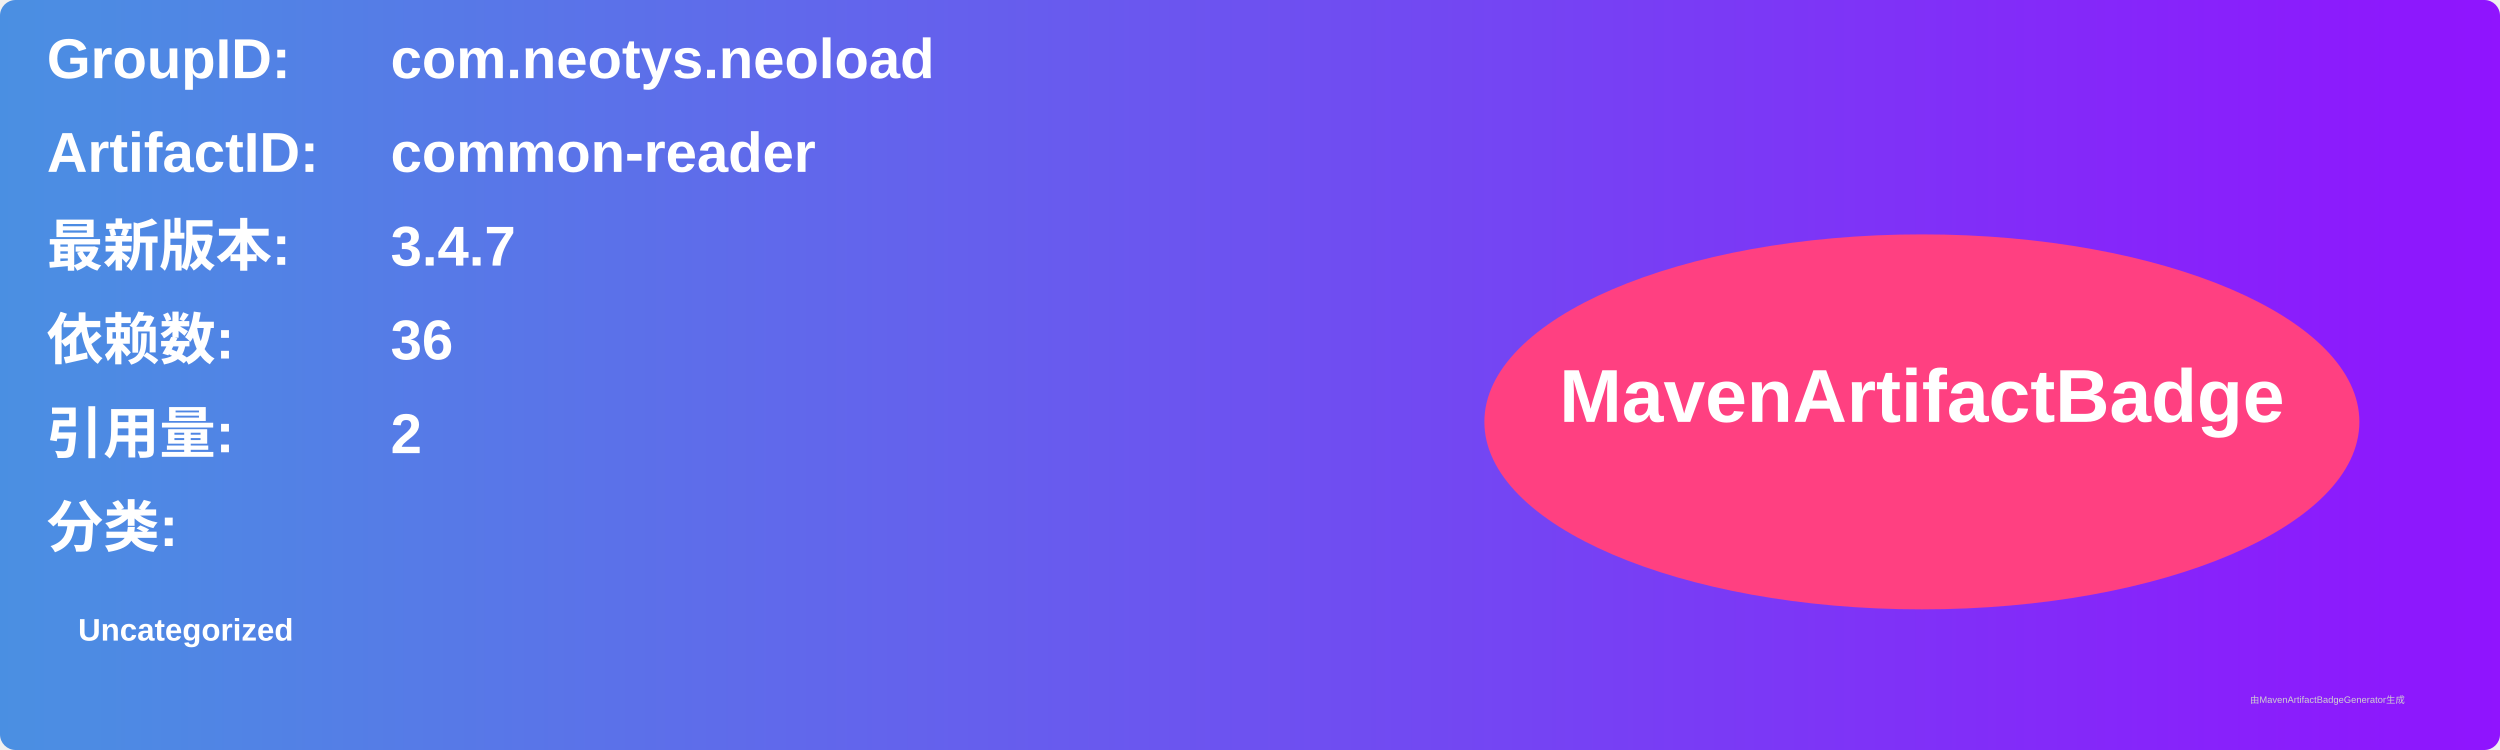
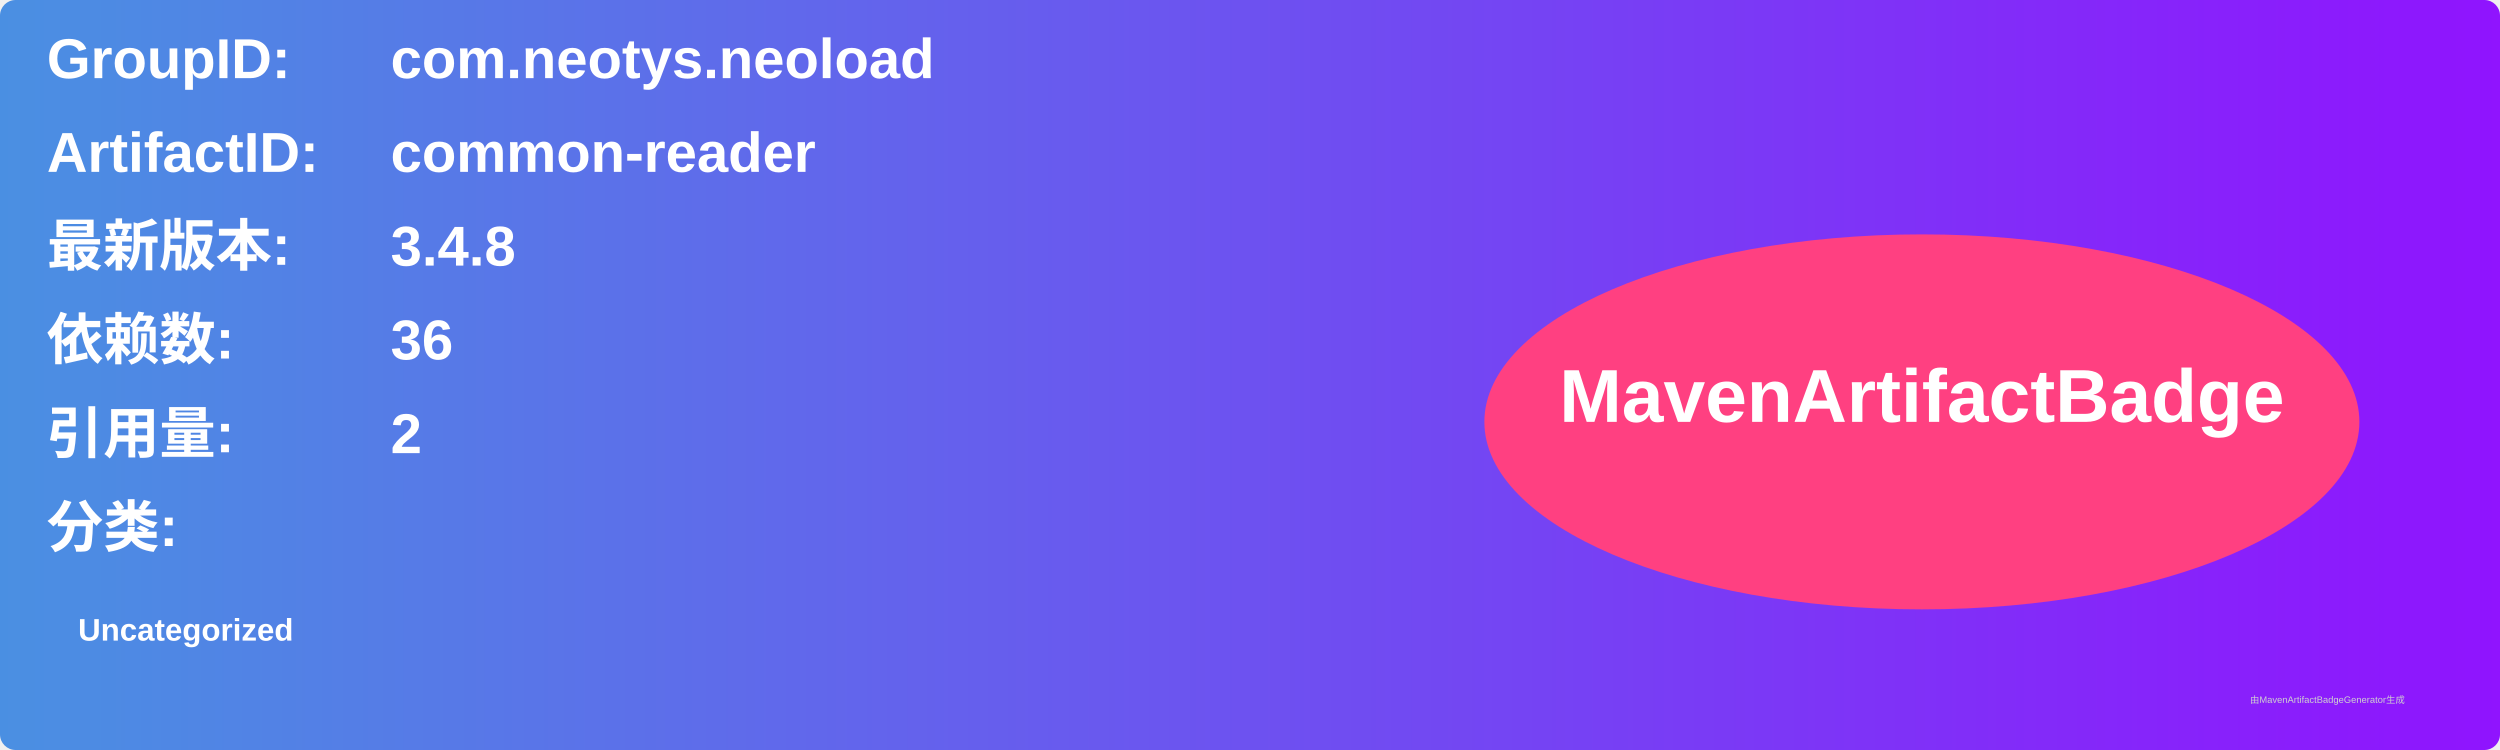
<svg xmlns="http://www.w3.org/2000/svg" width="800" height="240" viewBox="0 0 800 240">
  <linearGradient id="grad" x1="0%" y1="0%" x2="100%" y2="0%">
    <stop offset="0%" stop-color="#4a90e2" />
    <stop offset="100%" stop-color="#9013fe" />
  </linearGradient>
  <rect width="100%" height="100%" rx="5" ry="5" fill="url(#grad)" />
  <g transform="translate(15, 15)">
    <text x="0" y="10" font-family="Arial" font-size="18" fill="white" font-weight="bold" width="260">GroupID:</text>
    <text x="110" y="10" font-family="Arial" font-size="18" fill="white" font-weight="bold" width="460">com.neotys.neoload</text>
    <text x="0" y="40" font-family="Arial" font-size="18" fill="white" font-weight="bold" width="260">ArtifactID:</text>
    <text x="110" y="40" font-family="Arial" font-size="18" fill="white" font-weight="bold" width="460">common-reader</text>
    <text x="0" y="70" font-family="Arial" font-size="18" fill="white" font-weight="bold">最新版本:</text>
    <text x="110" y="70" font-family="Arial" font-size="18" fill="white" font-weight="bold">
-       <tspan font-weight="bold">3.4.7</tspan>
+       <tspan font-weight="bold">3.4.8</tspan>
    </text>
    <text x="0" y="100" font-family="Arial" font-size="18" fill="white" font-weight="bold">依赖数: </text>
    <text x="110" y="100" font-family="Arial" font-size="18" fill="white">
      <tspan font-weight="bold">36</tspan>
    </text>
    <text x="0" y="130" font-family="Arial" font-size="18" fill="white" font-weight="bold">引用量: </text>
    <text x="110" y="130" font-family="Arial" font-size="18" fill="white">
      <tspan font-weight="bold">2</tspan>
    </text>
    <text x="0" y="160" font-family="Arial" font-size="18" fill="white" font-weight="bold">分类:</text>
    <text x="10" y="190" font-family="Arial" font-size="10" fill="white">
      <tspan font-weight="bold">Uncategorized</tspan>
    </text>
    <ellipse cx="600" cy="120" rx="140" ry="60" fill="#ff4081" />
    <text x="600" y="120" text-anchor="middle" font-family="Arial" font-size="24" fill="white" font-weight="bold">MavenArtifactBadge</text>
  </g>
  <text x="720" y="225" font-family="Arial" font-size="3" fill="#d0d0d0">由MavenArtifactBadgeGenerator生成</text>
</svg>
